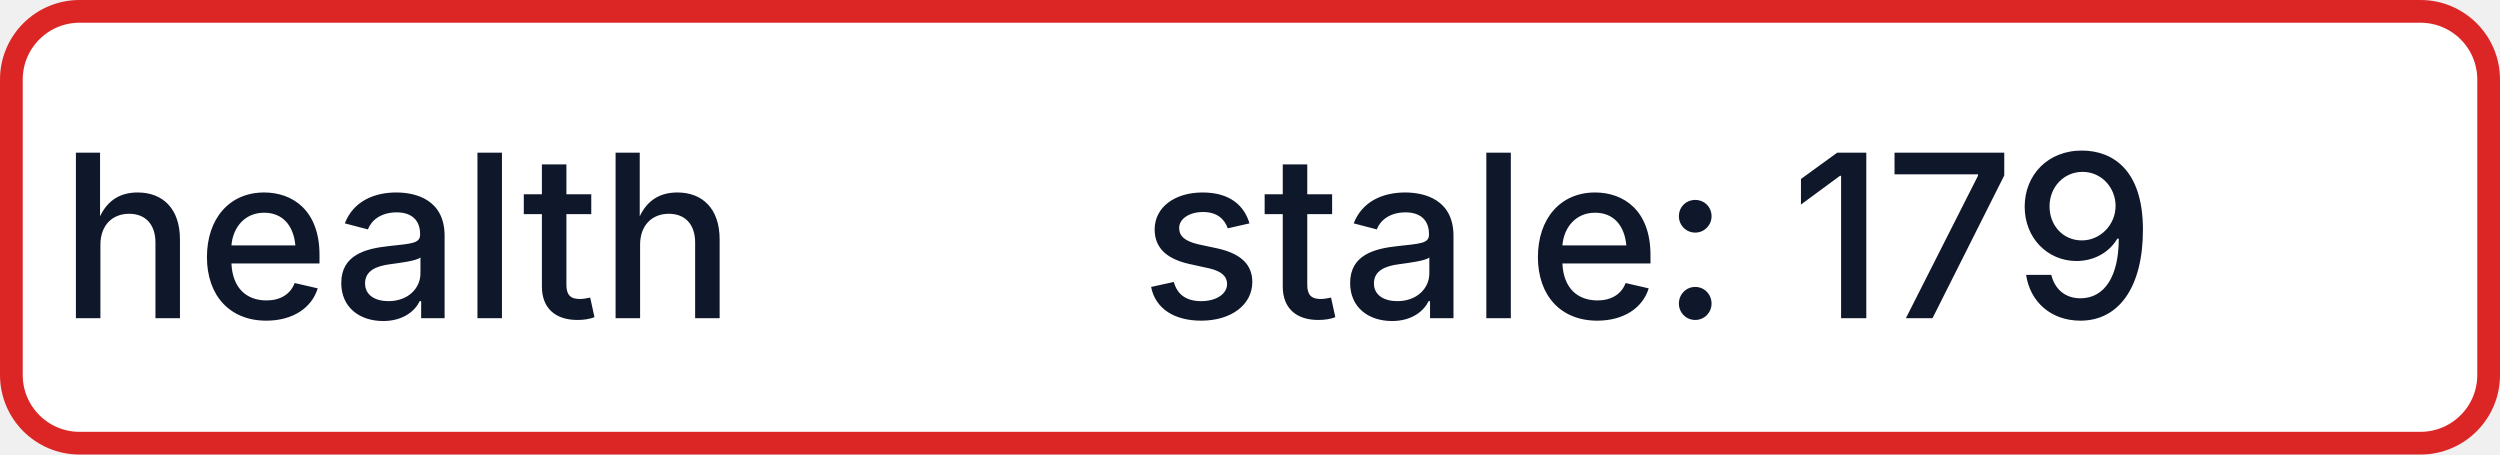
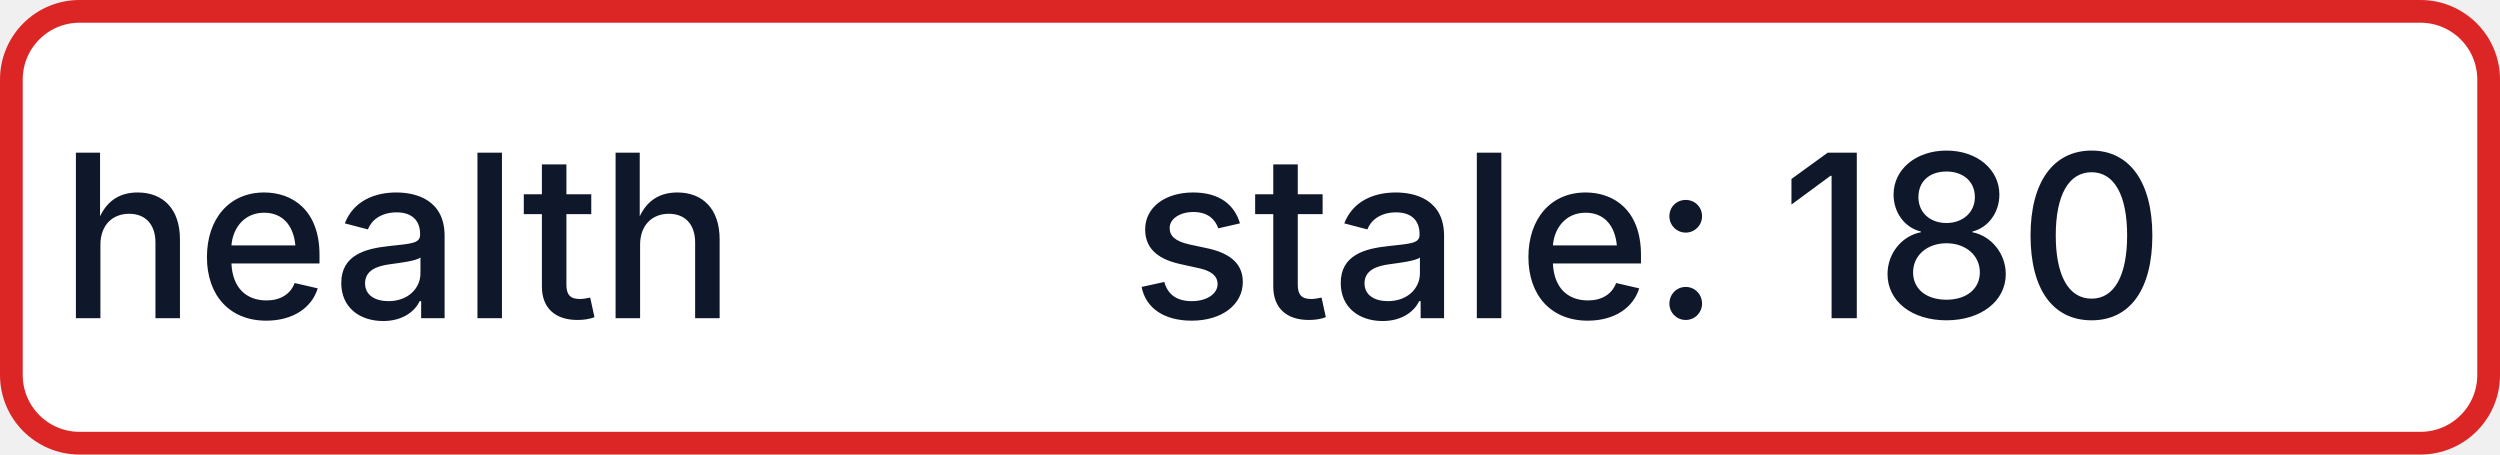
- <svg xmlns="http://www.w3.org/2000/svg" width="110" height="20" role="img" aria-label="health: stale: 179">
+ <svg xmlns="http://www.w3.org/2000/svg" width="110" height="20" role="img" aria-label="health: stale: 180">
  <rect x="0.5" y="0.5" width="109" height="19" rx="3" fill="#FFFFFF" stroke="#DC2626" stroke-width="1" />
  <g fill="#0F172A" text-anchor="middle" font-family="-apple-system,BlinkMacSystemFont,Segoe UI,sans-serif" font-size="10" font-weight="500">
    <text x="17.5" y="14">health</text>
-     <text x="72.5" y="14" textLength="68" lengthAdjust="spacingAndGlyphs">stale: 179</text>
+     <text x="72.5" y="14" textLength="68" lengthAdjust="spacingAndGlyphs">stale: 180</text>
  </g>
</svg>
